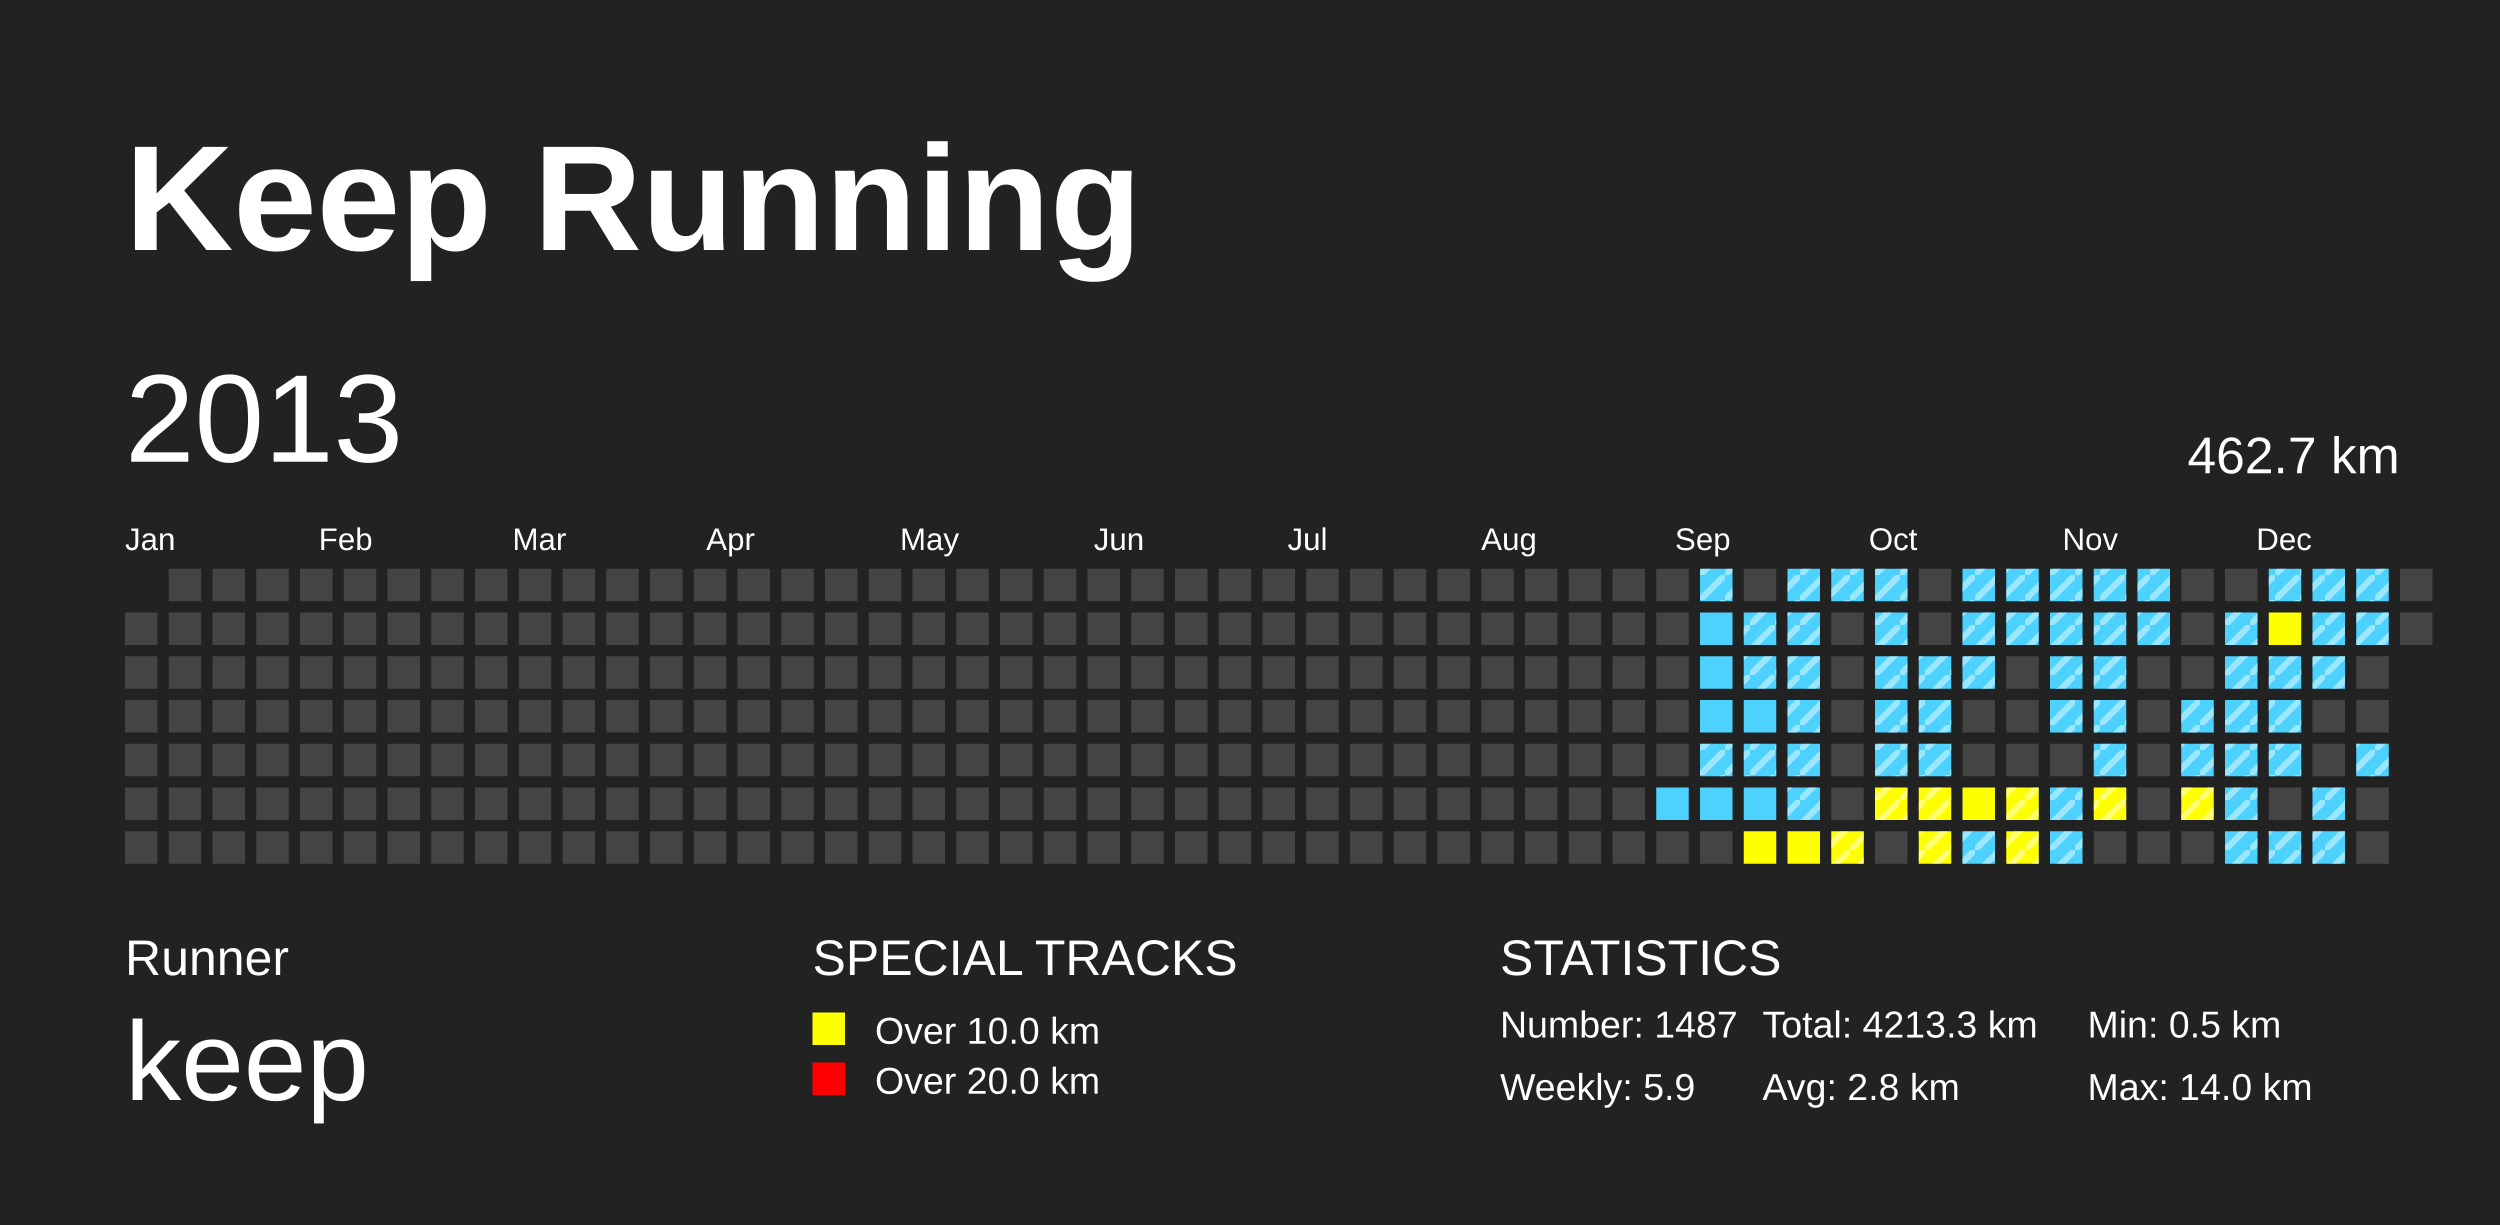
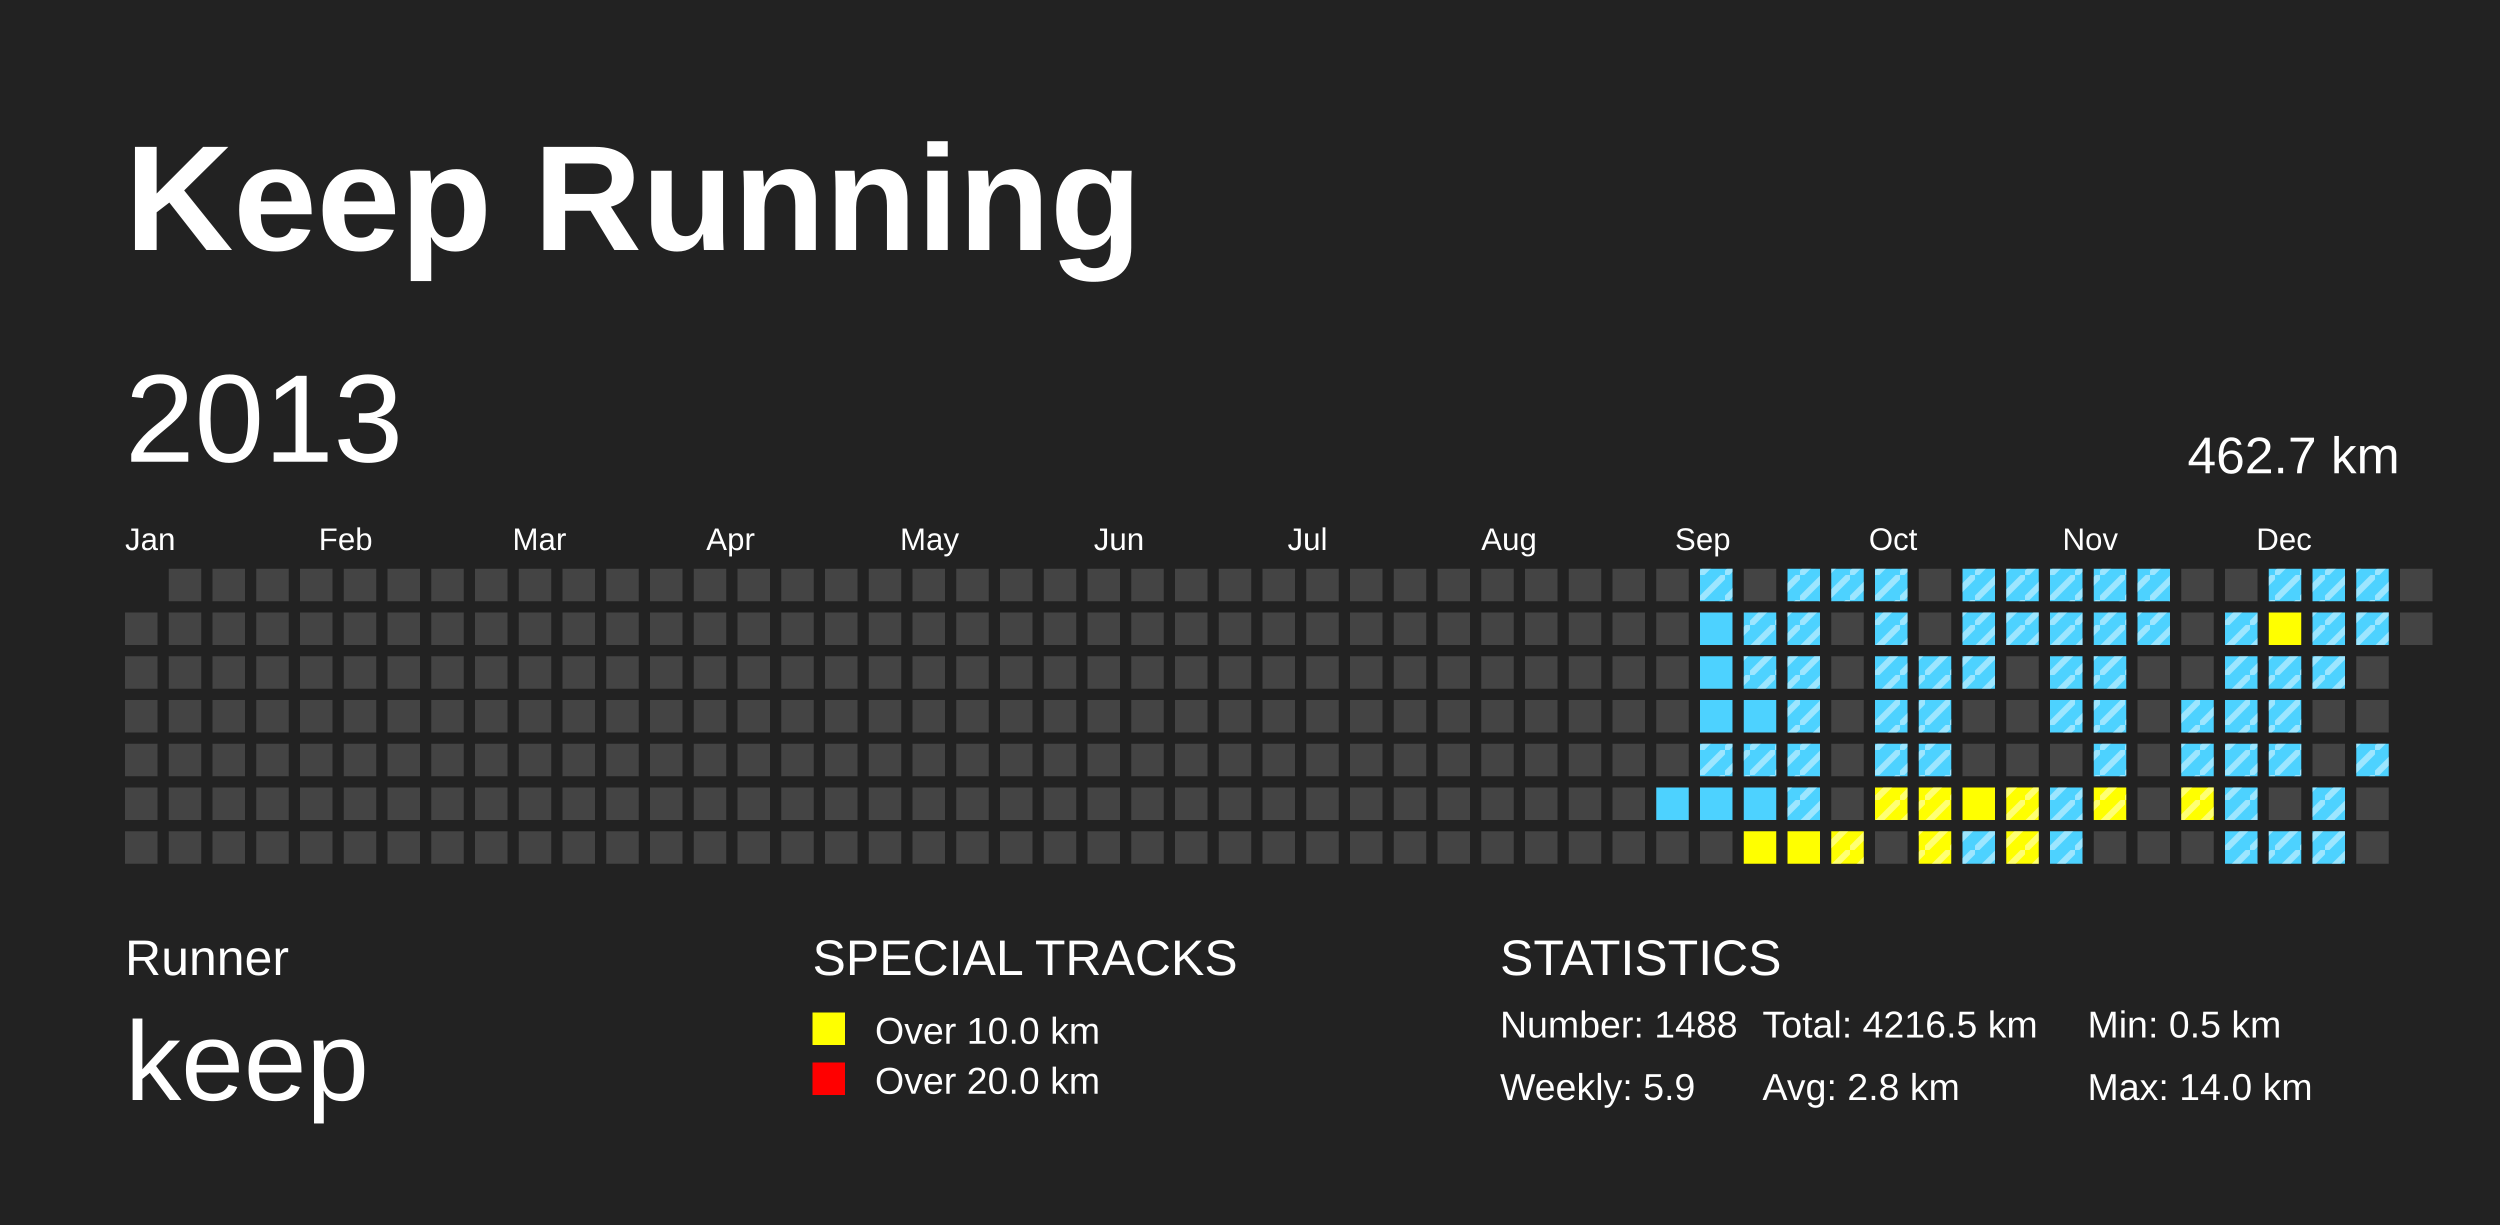
<svg xmlns="http://www.w3.org/2000/svg" baseProfile="full" height="98mm" version="1.1" viewBox="0,0,200,98" width="200mm">
  <defs>
    <pattern height="2" id="indoor-stripe" patternUnits="userSpaceOnUse" width="2">
      <line stroke="white" stroke-opacity="0.45" stroke-width="0.5" x1="0" x2="2" y1="2" y2="0" />
    </pattern>
  </defs>
  <rect fill="#222222" height="98" width="200" x="0" y="0" />
  <text fill="#FFFFFF" style="font-size:12px; font-family:Arial; font-weight:bold;" x="10" y="20">Keep Running</text>
  <text fill="#FFFFFF" style="font-size:4px; font-family:Arial" x="10" y="78">Runner</text>
  <text fill="#FFFFFF" style="font-size:9px; font-family:Arial" x="10" y="88">keep</text>
  <text fill="#FFFFFF" style="font-size:4px; font-family:Arial" x="65" y="78">SPECIAL TRACKS</text>
  <rect fill="yellow" height="2.6" width="2.6" x="65" y="81" />
  <text fill="#FFFFFF" style="font-size:3px; font-family:Arial" x="70" y="83.5">Over 10.0 km</text>
  <rect fill="red" height="2.6" width="2.6" x="65" y="85" />
  <text fill="#FFFFFF" style="font-size:3px; font-family:Arial" x="70" y="87.5">Over 20.0 km</text>
  <text fill="#FFFFFF" style="font-size:4px; font-family:Arial" x="120" y="78">STATISTICS</text>
-   <text fill="#FFFFFF" style="font-size:3px; font-family:Arial" x="120" y="83">Number: 1487</text>
+   <text fill="#FFFFFF" style="font-size:3px; font-family:Arial" x="120" y="83">Number: 1488</text>
  <text fill="#FFFFFF" style="font-size:3px; font-family:Arial" x="120" y="88">Weekly: 5.9</text>
-   <text fill="#FFFFFF" style="font-size:3px; font-family:Arial" x="141" y="83">Total: 4213.3 km</text>
+   <text fill="#FFFFFF" style="font-size:3px; font-family:Arial" x="141" y="83">Total: 4216.5 km</text>
  <text fill="#FFFFFF" style="font-size:3px; font-family:Arial" x="141" y="88">Avg: 2.8 km</text>
  <text fill="#FFFFFF" style="font-size:3px; font-family:Arial" x="167" y="83">Min: 0.5 km</text>
  <text fill="#FFFFFF" style="font-size:3px; font-family:Arial" x="167" y="88">Max: 14.0 km</text>
  <text dominant-baseline="hanging" fill="#FFFFFF" style="font-size:10.0px; font-family:Arial;" x="10" y="30">2013</text>
  <text dominant-baseline="hanging" fill="#FFFFFF" style="font-size:4.125px; font-family:Arial;" x="175" y="35">462.7 km</text>
  <text fill="#FFFFFF" style="font-size:2.5px; font-family:Arial" x="10.0" y="44">Jan</text>
  <text fill="#FFFFFF" style="font-size:2.5px; font-family:Arial" x="25.5" y="44">Feb</text>
  <text fill="#FFFFFF" style="font-size:2.5px; font-family:Arial" x="41.0" y="44">Mar</text>
  <text fill="#FFFFFF" style="font-size:2.5px; font-family:Arial" x="56.5" y="44">Apr</text>
  <text fill="#FFFFFF" style="font-size:2.5px; font-family:Arial" x="72.0" y="44">May</text>
  <text fill="#FFFFFF" style="font-size:2.5px; font-family:Arial" x="87.5" y="44">Jun</text>
  <text fill="#FFFFFF" style="font-size:2.5px; font-family:Arial" x="103.0" y="44">Jul</text>
  <text fill="#FFFFFF" style="font-size:2.5px; font-family:Arial" x="118.5" y="44">Aug</text>
  <text fill="#FFFFFF" style="font-size:2.5px; font-family:Arial" x="134.0" y="44">Sep</text>
  <text fill="#FFFFFF" style="font-size:2.5px; font-family:Arial" x="149.5" y="44">Oct</text>
  <text fill="#FFFFFF" style="font-size:2.5px; font-family:Arial" x="165.0" y="44">Nov</text>
  <text fill="#FFFFFF" style="font-size:2.5px; font-family:Arial" x="180.5" y="44">Dec</text>
  <rect fill="#444444" height="2.6" width="2.6" x="10.0" y="49.0" />
  <rect fill="#444444" height="2.6" width="2.6" x="10.0" y="52.5" />
  <rect fill="#444444" height="2.6" width="2.6" x="10.0" y="56.0" />
  <rect fill="#444444" height="2.6" width="2.6" x="10.0" y="59.5" />
  <rect fill="#444444" height="2.6" width="2.6" x="10.0" y="63.0" />
  <rect fill="#444444" height="2.6" width="2.6" x="10.0" y="66.5" />
  <rect fill="#444444" height="2.6" width="2.6" x="13.5" y="45.5" />
  <rect fill="#444444" height="2.6" width="2.6" x="13.5" y="49.0" />
  <rect fill="#444444" height="2.6" width="2.6" x="13.5" y="52.5" />
  <rect fill="#444444" height="2.6" width="2.6" x="13.5" y="56.0" />
  <rect fill="#444444" height="2.6" width="2.6" x="13.5" y="59.5" />
  <rect fill="#444444" height="2.6" width="2.6" x="13.5" y="63.0" />
  <rect fill="#444444" height="2.6" width="2.6" x="13.5" y="66.5" />
  <rect fill="#444444" height="2.6" width="2.6" x="17.0" y="45.5" />
  <rect fill="#444444" height="2.6" width="2.6" x="17.0" y="49.0" />
  <rect fill="#444444" height="2.6" width="2.6" x="17.0" y="52.5" />
  <rect fill="#444444" height="2.6" width="2.6" x="17.0" y="56.0" />
  <rect fill="#444444" height="2.6" width="2.6" x="17.0" y="59.5" />
  <rect fill="#444444" height="2.6" width="2.6" x="17.0" y="63.0" />
  <rect fill="#444444" height="2.6" width="2.6" x="17.0" y="66.5" />
  <rect fill="#444444" height="2.6" width="2.6" x="20.5" y="45.5" />
  <rect fill="#444444" height="2.6" width="2.6" x="20.5" y="49.0" />
  <rect fill="#444444" height="2.6" width="2.6" x="20.5" y="52.5" />
  <rect fill="#444444" height="2.6" width="2.6" x="20.5" y="56.0" />
  <rect fill="#444444" height="2.6" width="2.6" x="20.5" y="59.5" />
  <rect fill="#444444" height="2.6" width="2.6" x="20.5" y="63.0" />
  <rect fill="#444444" height="2.6" width="2.6" x="20.5" y="66.5" />
  <rect fill="#444444" height="2.6" width="2.6" x="24.0" y="45.5" />
  <rect fill="#444444" height="2.6" width="2.6" x="24.0" y="49.0" />
  <rect fill="#444444" height="2.6" width="2.6" x="24.0" y="52.5" />
  <rect fill="#444444" height="2.6" width="2.6" x="24.0" y="56.0" />
  <rect fill="#444444" height="2.6" width="2.6" x="24.0" y="59.5" />
  <rect fill="#444444" height="2.6" width="2.6" x="24.0" y="63.0" />
  <rect fill="#444444" height="2.6" width="2.6" x="24.0" y="66.5" />
  <rect fill="#444444" height="2.6" width="2.6" x="27.5" y="45.5" />
  <rect fill="#444444" height="2.6" width="2.6" x="27.5" y="49.0" />
  <rect fill="#444444" height="2.6" width="2.6" x="27.5" y="52.5" />
  <rect fill="#444444" height="2.6" width="2.6" x="27.5" y="56.0" />
  <rect fill="#444444" height="2.6" width="2.6" x="27.5" y="59.5" />
  <rect fill="#444444" height="2.6" width="2.6" x="27.5" y="63.0" />
  <rect fill="#444444" height="2.6" width="2.6" x="27.5" y="66.5" />
  <rect fill="#444444" height="2.6" width="2.6" x="31.0" y="45.5" />
  <rect fill="#444444" height="2.6" width="2.6" x="31.0" y="49.0" />
  <rect fill="#444444" height="2.6" width="2.6" x="31.0" y="52.5" />
  <rect fill="#444444" height="2.6" width="2.6" x="31.0" y="56.0" />
  <rect fill="#444444" height="2.6" width="2.6" x="31.0" y="59.5" />
  <rect fill="#444444" height="2.6" width="2.6" x="31.0" y="63.0" />
  <rect fill="#444444" height="2.6" width="2.6" x="31.0" y="66.5" />
  <rect fill="#444444" height="2.6" width="2.6" x="34.5" y="45.5" />
  <rect fill="#444444" height="2.6" width="2.6" x="34.5" y="49.0" />
  <rect fill="#444444" height="2.6" width="2.6" x="34.5" y="52.5" />
  <rect fill="#444444" height="2.6" width="2.6" x="34.5" y="56.0" />
  <rect fill="#444444" height="2.6" width="2.6" x="34.5" y="59.5" />
  <rect fill="#444444" height="2.6" width="2.6" x="34.5" y="63.0" />
  <rect fill="#444444" height="2.6" width="2.6" x="34.5" y="66.5" />
  <rect fill="#444444" height="2.6" width="2.6" x="38.0" y="45.5" />
  <rect fill="#444444" height="2.6" width="2.6" x="38.0" y="49.0" />
  <rect fill="#444444" height="2.6" width="2.6" x="38.0" y="52.5" />
  <rect fill="#444444" height="2.6" width="2.6" x="38.0" y="56.0" />
  <rect fill="#444444" height="2.6" width="2.6" x="38.0" y="59.5" />
  <rect fill="#444444" height="2.6" width="2.6" x="38.0" y="63.0" />
  <rect fill="#444444" height="2.6" width="2.6" x="38.0" y="66.5" />
  <rect fill="#444444" height="2.6" width="2.6" x="41.5" y="45.5" />
  <rect fill="#444444" height="2.6" width="2.6" x="41.5" y="49.0" />
  <rect fill="#444444" height="2.6" width="2.6" x="41.5" y="52.5" />
  <rect fill="#444444" height="2.6" width="2.6" x="41.5" y="56.0" />
  <rect fill="#444444" height="2.6" width="2.6" x="41.5" y="59.5" />
  <rect fill="#444444" height="2.6" width="2.6" x="41.5" y="63.0" />
  <rect fill="#444444" height="2.6" width="2.6" x="41.5" y="66.5" />
  <rect fill="#444444" height="2.6" width="2.6" x="45.0" y="45.5" />
  <rect fill="#444444" height="2.6" width="2.6" x="45.0" y="49.0" />
  <rect fill="#444444" height="2.6" width="2.6" x="45.0" y="52.5" />
  <rect fill="#444444" height="2.6" width="2.6" x="45.0" y="56.0" />
  <rect fill="#444444" height="2.6" width="2.6" x="45.0" y="59.5" />
  <rect fill="#444444" height="2.6" width="2.6" x="45.0" y="63.0" />
  <rect fill="#444444" height="2.6" width="2.6" x="45.0" y="66.5" />
  <rect fill="#444444" height="2.6" width="2.6" x="48.5" y="45.5" />
  <rect fill="#444444" height="2.6" width="2.6" x="48.5" y="49.0" />
  <rect fill="#444444" height="2.6" width="2.6" x="48.5" y="52.5" />
  <rect fill="#444444" height="2.6" width="2.6" x="48.5" y="56.0" />
  <rect fill="#444444" height="2.6" width="2.6" x="48.5" y="59.5" />
  <rect fill="#444444" height="2.6" width="2.6" x="48.5" y="63.0" />
  <rect fill="#444444" height="2.6" width="2.6" x="48.5" y="66.5" />
  <rect fill="#444444" height="2.6" width="2.6" x="52.0" y="45.5" />
  <rect fill="#444444" height="2.6" width="2.6" x="52.0" y="49.0" />
  <rect fill="#444444" height="2.6" width="2.6" x="52.0" y="52.5" />
  <rect fill="#444444" height="2.6" width="2.6" x="52.0" y="56.0" />
  <rect fill="#444444" height="2.6" width="2.6" x="52.0" y="59.5" />
  <rect fill="#444444" height="2.6" width="2.6" x="52.0" y="63.0" />
  <rect fill="#444444" height="2.6" width="2.6" x="52.0" y="66.5" />
  <rect fill="#444444" height="2.6" width="2.6" x="55.5" y="45.5" />
  <rect fill="#444444" height="2.6" width="2.6" x="55.5" y="49.0" />
  <rect fill="#444444" height="2.6" width="2.6" x="55.5" y="52.5" />
  <rect fill="#444444" height="2.6" width="2.6" x="55.5" y="56.0" />
  <rect fill="#444444" height="2.6" width="2.6" x="55.5" y="59.5" />
  <rect fill="#444444" height="2.6" width="2.6" x="55.5" y="63.0" />
  <rect fill="#444444" height="2.6" width="2.6" x="55.5" y="66.5" />
  <rect fill="#444444" height="2.6" width="2.6" x="59.0" y="45.5" />
  <rect fill="#444444" height="2.6" width="2.6" x="59.0" y="49.0" />
  <rect fill="#444444" height="2.6" width="2.6" x="59.0" y="52.5" />
  <rect fill="#444444" height="2.6" width="2.6" x="59.0" y="56.0" />
  <rect fill="#444444" height="2.6" width="2.6" x="59.0" y="59.5" />
  <rect fill="#444444" height="2.6" width="2.6" x="59.0" y="63.0" />
  <rect fill="#444444" height="2.6" width="2.6" x="59.0" y="66.5" />
  <rect fill="#444444" height="2.6" width="2.6" x="62.5" y="45.5" />
  <rect fill="#444444" height="2.6" width="2.6" x="62.5" y="49.0" />
  <rect fill="#444444" height="2.6" width="2.6" x="62.5" y="52.5" />
  <rect fill="#444444" height="2.6" width="2.6" x="62.5" y="56.0" />
  <rect fill="#444444" height="2.6" width="2.6" x="62.5" y="59.5" />
  <rect fill="#444444" height="2.6" width="2.6" x="62.5" y="63.0" />
  <rect fill="#444444" height="2.6" width="2.6" x="62.5" y="66.5" />
  <rect fill="#444444" height="2.6" width="2.6" x="66.0" y="45.5" />
  <rect fill="#444444" height="2.6" width="2.6" x="66.0" y="49.0" />
  <rect fill="#444444" height="2.6" width="2.6" x="66.0" y="52.5" />
  <rect fill="#444444" height="2.6" width="2.6" x="66.0" y="56.0" />
  <rect fill="#444444" height="2.6" width="2.6" x="66.0" y="59.5" />
  <rect fill="#444444" height="2.6" width="2.6" x="66.0" y="63.0" />
  <rect fill="#444444" height="2.6" width="2.6" x="66.0" y="66.5" />
  <rect fill="#444444" height="2.6" width="2.6" x="69.5" y="45.5" />
  <rect fill="#444444" height="2.6" width="2.6" x="69.5" y="49.0" />
  <rect fill="#444444" height="2.6" width="2.6" x="69.5" y="52.5" />
  <rect fill="#444444" height="2.6" width="2.6" x="69.5" y="56.0" />
  <rect fill="#444444" height="2.6" width="2.6" x="69.5" y="59.5" />
  <rect fill="#444444" height="2.6" width="2.6" x="69.5" y="63.0" />
  <rect fill="#444444" height="2.6" width="2.6" x="69.5" y="66.5" />
  <rect fill="#444444" height="2.6" width="2.6" x="73.0" y="45.5" />
  <rect fill="#444444" height="2.6" width="2.6" x="73.0" y="49.0" />
  <rect fill="#444444" height="2.6" width="2.6" x="73.0" y="52.5" />
  <rect fill="#444444" height="2.6" width="2.6" x="73.0" y="56.0" />
  <rect fill="#444444" height="2.6" width="2.6" x="73.0" y="59.5" />
  <rect fill="#444444" height="2.6" width="2.6" x="73.0" y="63.0" />
  <rect fill="#444444" height="2.6" width="2.6" x="73.0" y="66.5" />
  <rect fill="#444444" height="2.6" width="2.6" x="76.5" y="45.5" />
  <rect fill="#444444" height="2.6" width="2.6" x="76.5" y="49.0" />
  <rect fill="#444444" height="2.6" width="2.6" x="76.5" y="52.5" />
  <rect fill="#444444" height="2.6" width="2.6" x="76.5" y="56.0" />
  <rect fill="#444444" height="2.6" width="2.6" x="76.5" y="59.5" />
  <rect fill="#444444" height="2.6" width="2.6" x="76.5" y="63.0" />
  <rect fill="#444444" height="2.6" width="2.6" x="76.5" y="66.5" />
  <rect fill="#444444" height="2.6" width="2.6" x="80.0" y="45.5" />
  <rect fill="#444444" height="2.6" width="2.6" x="80.0" y="49.0" />
  <rect fill="#444444" height="2.6" width="2.6" x="80.0" y="52.5" />
  <rect fill="#444444" height="2.6" width="2.6" x="80.0" y="56.0" />
  <rect fill="#444444" height="2.6" width="2.6" x="80.0" y="59.5" />
  <rect fill="#444444" height="2.6" width="2.6" x="80.0" y="63.0" />
  <rect fill="#444444" height="2.6" width="2.6" x="80.0" y="66.5" />
  <rect fill="#444444" height="2.6" width="2.6" x="83.5" y="45.5" />
  <rect fill="#444444" height="2.6" width="2.6" x="83.5" y="49.0" />
  <rect fill="#444444" height="2.6" width="2.6" x="83.5" y="52.5" />
  <rect fill="#444444" height="2.6" width="2.6" x="83.5" y="56.0" />
  <rect fill="#444444" height="2.6" width="2.6" x="83.5" y="59.5" />
  <rect fill="#444444" height="2.6" width="2.6" x="83.5" y="63.0" />
  <rect fill="#444444" height="2.6" width="2.6" x="83.5" y="66.5" />
  <rect fill="#444444" height="2.6" width="2.6" x="87.0" y="45.5" />
  <rect fill="#444444" height="2.6" width="2.6" x="87.0" y="49.0" />
  <rect fill="#444444" height="2.6" width="2.6" x="87.0" y="52.5" />
  <rect fill="#444444" height="2.6" width="2.6" x="87.0" y="56.0" />
  <rect fill="#444444" height="2.6" width="2.6" x="87.0" y="59.5" />
  <rect fill="#444444" height="2.6" width="2.6" x="87.0" y="63.0" />
  <rect fill="#444444" height="2.6" width="2.6" x="87.0" y="66.5" />
  <rect fill="#444444" height="2.6" width="2.6" x="90.5" y="45.5" />
  <rect fill="#444444" height="2.6" width="2.6" x="90.5" y="49.0" />
  <rect fill="#444444" height="2.6" width="2.6" x="90.5" y="52.5" />
  <rect fill="#444444" height="2.6" width="2.6" x="90.5" y="56.0" />
  <rect fill="#444444" height="2.6" width="2.6" x="90.5" y="59.5" />
  <rect fill="#444444" height="2.6" width="2.6" x="90.5" y="63.0" />
  <rect fill="#444444" height="2.6" width="2.6" x="90.5" y="66.5" />
  <rect fill="#444444" height="2.6" width="2.6" x="94.0" y="45.5" />
  <rect fill="#444444" height="2.6" width="2.6" x="94.0" y="49.0" />
  <rect fill="#444444" height="2.6" width="2.6" x="94.0" y="52.5" />
  <rect fill="#444444" height="2.6" width="2.6" x="94.0" y="56.0" />
  <rect fill="#444444" height="2.6" width="2.6" x="94.0" y="59.5" />
  <rect fill="#444444" height="2.6" width="2.6" x="94.0" y="63.0" />
  <rect fill="#444444" height="2.6" width="2.6" x="94.0" y="66.5" />
  <rect fill="#444444" height="2.6" width="2.6" x="97.5" y="45.5" />
  <rect fill="#444444" height="2.6" width="2.6" x="97.5" y="49.0" />
  <rect fill="#444444" height="2.6" width="2.6" x="97.5" y="52.5" />
  <rect fill="#444444" height="2.6" width="2.6" x="97.5" y="56.0" />
  <rect fill="#444444" height="2.6" width="2.6" x="97.5" y="59.5" />
  <rect fill="#444444" height="2.6" width="2.6" x="97.5" y="63.0" />
  <rect fill="#444444" height="2.6" width="2.6" x="97.5" y="66.5" />
  <rect fill="#444444" height="2.6" width="2.6" x="101.0" y="45.5" />
  <rect fill="#444444" height="2.6" width="2.6" x="101.0" y="49.0" />
  <rect fill="#444444" height="2.6" width="2.6" x="101.0" y="52.5" />
  <rect fill="#444444" height="2.6" width="2.6" x="101.0" y="56.0" />
  <rect fill="#444444" height="2.6" width="2.6" x="101.0" y="59.5" />
  <rect fill="#444444" height="2.6" width="2.6" x="101.0" y="63.0" />
  <rect fill="#444444" height="2.6" width="2.6" x="101.0" y="66.5" />
  <rect fill="#444444" height="2.6" width="2.6" x="104.5" y="45.5" />
  <rect fill="#444444" height="2.6" width="2.6" x="104.5" y="49.0" />
  <rect fill="#444444" height="2.6" width="2.6" x="104.5" y="52.5" />
  <rect fill="#444444" height="2.6" width="2.6" x="104.5" y="56.0" />
  <rect fill="#444444" height="2.6" width="2.6" x="104.5" y="59.5" />
  <rect fill="#444444" height="2.6" width="2.6" x="104.5" y="63.0" />
  <rect fill="#444444" height="2.6" width="2.6" x="104.5" y="66.5" />
  <rect fill="#444444" height="2.6" width="2.6" x="108.0" y="45.5" />
  <rect fill="#444444" height="2.6" width="2.6" x="108.0" y="49.0" />
  <rect fill="#444444" height="2.6" width="2.6" x="108.0" y="52.5" />
  <rect fill="#444444" height="2.6" width="2.6" x="108.0" y="56.0" />
  <rect fill="#444444" height="2.6" width="2.6" x="108.0" y="59.5" />
  <rect fill="#444444" height="2.6" width="2.6" x="108.0" y="63.0" />
  <rect fill="#444444" height="2.6" width="2.6" x="108.0" y="66.5" />
  <rect fill="#444444" height="2.6" width="2.6" x="111.5" y="45.5" />
  <rect fill="#444444" height="2.6" width="2.6" x="111.5" y="49.0" />
  <rect fill="#444444" height="2.6" width="2.6" x="111.5" y="52.5" />
  <rect fill="#444444" height="2.6" width="2.6" x="111.5" y="56.0" />
  <rect fill="#444444" height="2.6" width="2.6" x="111.5" y="59.5" />
  <rect fill="#444444" height="2.6" width="2.6" x="111.5" y="63.0" />
  <rect fill="#444444" height="2.6" width="2.6" x="111.5" y="66.5" />
  <rect fill="#444444" height="2.6" width="2.6" x="115.0" y="45.5" />
  <rect fill="#444444" height="2.6" width="2.6" x="115.0" y="49.0" />
  <rect fill="#444444" height="2.6" width="2.6" x="115.0" y="52.5" />
  <rect fill="#444444" height="2.6" width="2.6" x="115.0" y="56.0" />
  <rect fill="#444444" height="2.6" width="2.6" x="115.0" y="59.5" />
  <rect fill="#444444" height="2.6" width="2.6" x="115.0" y="63.0" />
  <rect fill="#444444" height="2.6" width="2.6" x="115.0" y="66.5" />
  <rect fill="#444444" height="2.6" width="2.6" x="118.5" y="45.5" />
  <rect fill="#444444" height="2.6" width="2.6" x="118.5" y="49.0" />
  <rect fill="#444444" height="2.6" width="2.6" x="118.5" y="52.5" />
  <rect fill="#444444" height="2.6" width="2.6" x="118.5" y="56.0" />
  <rect fill="#444444" height="2.6" width="2.6" x="118.5" y="59.5" />
  <rect fill="#444444" height="2.6" width="2.6" x="118.5" y="63.0" />
  <rect fill="#444444" height="2.6" width="2.6" x="118.5" y="66.5" />
  <rect fill="#444444" height="2.6" width="2.6" x="122.0" y="45.5" />
  <rect fill="#444444" height="2.6" width="2.6" x="122.0" y="49.0" />
  <rect fill="#444444" height="2.6" width="2.6" x="122.0" y="52.5" />
  <rect fill="#444444" height="2.6" width="2.6" x="122.0" y="56.0" />
  <rect fill="#444444" height="2.6" width="2.6" x="122.0" y="59.5" />
  <rect fill="#444444" height="2.6" width="2.6" x="122.0" y="63.0" />
  <rect fill="#444444" height="2.6" width="2.6" x="122.0" y="66.5" />
  <rect fill="#444444" height="2.6" width="2.6" x="125.5" y="45.5" />
  <rect fill="#444444" height="2.6" width="2.6" x="125.5" y="49.0" />
  <rect fill="#444444" height="2.6" width="2.6" x="125.5" y="52.5" />
  <rect fill="#444444" height="2.6" width="2.6" x="125.5" y="56.0" />
  <rect fill="#444444" height="2.6" width="2.6" x="125.5" y="59.5" />
  <rect fill="#444444" height="2.6" width="2.6" x="125.5" y="63.0" />
  <rect fill="#444444" height="2.6" width="2.6" x="125.5" y="66.5" />
  <rect fill="#444444" height="2.6" width="2.6" x="129.0" y="45.5" />
  <rect fill="#444444" height="2.6" width="2.6" x="129.0" y="49.0" />
  <rect fill="#444444" height="2.6" width="2.6" x="129.0" y="52.5" />
  <rect fill="#444444" height="2.6" width="2.6" x="129.0" y="56.0" />
  <rect fill="#444444" height="2.6" width="2.6" x="129.0" y="59.5" />
  <rect fill="#444444" height="2.6" width="2.6" x="129.0" y="63.0" />
  <rect fill="#444444" height="2.6" width="2.6" x="129.0" y="66.5" />
  <rect fill="#444444" height="2.6" width="2.6" x="132.5" y="45.5" />
  <rect fill="#444444" height="2.6" width="2.6" x="132.5" y="49.0" />
  <rect fill="#444444" height="2.6" width="2.6" x="132.5" y="52.5" />
  <rect fill="#444444" height="2.6" width="2.6" x="132.5" y="56.0" />
  <rect fill="#444444" height="2.6" width="2.6" x="132.5" y="59.5" />
  <rect fill="#4DD2FF" height="2.6" width="2.6" x="132.5" y="63.0" />
  <rect fill="#444444" height="2.6" width="2.6" x="132.5" y="66.5" />
  <rect fill="#4DD2FF" height="2.6" width="2.6" x="136.0" y="45.5" />
  <rect fill="url(#indoor-stripe)" height="2.6" style="pointer-events: none;" width="2.6" x="136.0" y="45.5" />
  <rect fill="#4DD2FF" height="2.6" width="2.6" x="136.0" y="49.0" />
  <rect fill="#4DD2FF" height="2.6" width="2.6" x="136.0" y="52.5" />
  <rect fill="#4DD2FF" height="2.6" width="2.6" x="136.0" y="56.0" />
  <rect fill="#4DD2FF" height="2.6" width="2.6" x="136.0" y="59.5" />
  <rect fill="url(#indoor-stripe)" height="2.6" style="pointer-events: none;" width="2.6" x="136.0" y="59.5" />
  <rect fill="#4DD2FF" height="2.6" width="2.6" x="136.0" y="63.0" />
  <rect fill="#444444" height="2.6" width="2.6" x="136.0" y="66.5" />
  <rect fill="#444444" height="2.6" width="2.6" x="139.5" y="45.5" />
  <rect fill="#4DD2FF" height="2.6" width="2.6" x="139.5" y="49.0" />
  <rect fill="url(#indoor-stripe)" height="2.6" style="pointer-events: none;" width="2.6" x="139.5" y="49.0" />
  <rect fill="#4DD2FF" height="2.6" width="2.6" x="139.5" y="52.5" />
  <rect fill="url(#indoor-stripe)" height="2.6" style="pointer-events: none;" width="2.6" x="139.5" y="52.5" />
  <rect fill="#4DD2FF" height="2.6" width="2.6" x="139.5" y="56.0" />
  <rect fill="#4DD2FF" height="2.6" width="2.6" x="139.5" y="59.5" />
  <rect fill="url(#indoor-stripe)" height="2.6" style="pointer-events: none;" width="2.6" x="139.5" y="59.5" />
  <rect fill="#4DD2FF" height="2.6" width="2.6" x="139.5" y="63.0" />
  <rect fill="yellow" height="2.6" width="2.6" x="139.5" y="66.5" />
  <rect fill="#4DD2FF" height="2.6" width="2.6" x="143.0" y="45.5" />
  <rect fill="url(#indoor-stripe)" height="2.6" style="pointer-events: none;" width="2.6" x="143.0" y="45.5" />
  <rect fill="#4DD2FF" height="2.6" width="2.6" x="143.0" y="49.0" />
  <rect fill="url(#indoor-stripe)" height="2.6" style="pointer-events: none;" width="2.6" x="143.0" y="49.0" />
  <rect fill="#4DD2FF" height="2.6" width="2.6" x="143.0" y="52.5" />
  <rect fill="url(#indoor-stripe)" height="2.6" style="pointer-events: none;" width="2.6" x="143.0" y="52.5" />
  <rect fill="#4DD2FF" height="2.6" width="2.6" x="143.0" y="56.0" />
  <rect fill="url(#indoor-stripe)" height="2.6" style="pointer-events: none;" width="2.6" x="143.0" y="56.0" />
  <rect fill="#4DD2FF" height="2.6" width="2.6" x="143.0" y="59.5" />
  <rect fill="url(#indoor-stripe)" height="2.6" style="pointer-events: none;" width="2.6" x="143.0" y="59.5" />
  <rect fill="#4DD2FF" height="2.6" width="2.6" x="143.0" y="63.0" />
  <rect fill="url(#indoor-stripe)" height="2.6" style="pointer-events: none;" width="2.6" x="143.0" y="63.0" />
  <rect fill="yellow" height="2.6" width="2.6" x="143.0" y="66.5" />
  <rect fill="#4DD2FF" height="2.6" width="2.6" x="146.5" y="45.5" />
  <rect fill="url(#indoor-stripe)" height="2.6" style="pointer-events: none;" width="2.6" x="146.5" y="45.5" />
  <rect fill="#444444" height="2.6" width="2.6" x="146.5" y="49.0" />
  <rect fill="#444444" height="2.6" width="2.6" x="146.5" y="52.5" />
  <rect fill="#444444" height="2.6" width="2.6" x="146.5" y="56.0" />
  <rect fill="#444444" height="2.6" width="2.6" x="146.5" y="59.5" />
  <rect fill="#444444" height="2.6" width="2.6" x="146.5" y="63.0" />
  <rect fill="yellow" height="2.6" width="2.6" x="146.5" y="66.5" />
  <rect fill="url(#indoor-stripe)" height="2.6" style="pointer-events: none;" width="2.6" x="146.5" y="66.5" />
  <rect fill="#4DD2FF" height="2.6" width="2.6" x="150.0" y="45.5" />
  <rect fill="url(#indoor-stripe)" height="2.6" style="pointer-events: none;" width="2.6" x="150.0" y="45.5" />
  <rect fill="#4DD2FF" height="2.6" width="2.6" x="150.0" y="49.0" />
  <rect fill="url(#indoor-stripe)" height="2.6" style="pointer-events: none;" width="2.6" x="150.0" y="49.0" />
  <rect fill="#4DD2FF" height="2.6" width="2.6" x="150.0" y="52.5" />
  <rect fill="url(#indoor-stripe)" height="2.6" style="pointer-events: none;" width="2.6" x="150.0" y="52.5" />
  <rect fill="#4DD2FF" height="2.6" width="2.6" x="150.0" y="56.0" />
  <rect fill="url(#indoor-stripe)" height="2.6" style="pointer-events: none;" width="2.6" x="150.0" y="56.0" />
  <rect fill="#4DD2FF" height="2.6" width="2.6" x="150.0" y="59.5" />
  <rect fill="url(#indoor-stripe)" height="2.6" style="pointer-events: none;" width="2.6" x="150.0" y="59.5" />
  <rect fill="yellow" height="2.6" width="2.6" x="150.0" y="63.0" />
  <rect fill="url(#indoor-stripe)" height="2.6" style="pointer-events: none;" width="2.6" x="150.0" y="63.0" />
  <rect fill="#444444" height="2.6" width="2.6" x="150.0" y="66.5" />
  <rect fill="#444444" height="2.6" width="2.6" x="153.5" y="45.5" />
  <rect fill="#444444" height="2.6" width="2.6" x="153.5" y="49.0" />
  <rect fill="#4DD2FF" height="2.6" width="2.6" x="153.5" y="52.5" />
  <rect fill="url(#indoor-stripe)" height="2.6" style="pointer-events: none;" width="2.6" x="153.5" y="52.5" />
  <rect fill="#4DD2FF" height="2.6" width="2.6" x="153.5" y="56.0" />
  <rect fill="url(#indoor-stripe)" height="2.6" style="pointer-events: none;" width="2.6" x="153.5" y="56.0" />
  <rect fill="#4DD2FF" height="2.6" width="2.6" x="153.5" y="59.5" />
  <rect fill="url(#indoor-stripe)" height="2.6" style="pointer-events: none;" width="2.6" x="153.5" y="59.5" />
  <rect fill="yellow" height="2.6" width="2.6" x="153.5" y="63.0" />
  <rect fill="url(#indoor-stripe)" height="2.6" style="pointer-events: none;" width="2.6" x="153.5" y="63.0" />
  <rect fill="yellow" height="2.6" width="2.6" x="153.5" y="66.5" />
  <rect fill="url(#indoor-stripe)" height="2.6" style="pointer-events: none;" width="2.6" x="153.5" y="66.5" />
  <rect fill="#4DD2FF" height="2.6" width="2.6" x="157.0" y="45.5" />
  <rect fill="url(#indoor-stripe)" height="2.6" style="pointer-events: none;" width="2.6" x="157.0" y="45.5" />
  <rect fill="#4DD2FF" height="2.6" width="2.6" x="157.0" y="49.0" />
  <rect fill="url(#indoor-stripe)" height="2.6" style="pointer-events: none;" width="2.6" x="157.0" y="49.0" />
  <rect fill="#4DD2FF" height="2.6" width="2.6" x="157.0" y="52.5" />
  <rect fill="url(#indoor-stripe)" height="2.6" style="pointer-events: none;" width="2.6" x="157.0" y="52.5" />
  <rect fill="#444444" height="2.6" width="2.6" x="157.0" y="56.0" />
  <rect fill="#444444" height="2.6" width="2.6" x="157.0" y="59.5" />
  <rect fill="yellow" height="2.6" width="2.6" x="157.0" y="63.0" />
  <rect fill="#4DD2FF" height="2.6" width="2.6" x="157.0" y="66.5" />
  <rect fill="url(#indoor-stripe)" height="2.6" style="pointer-events: none;" width="2.6" x="157.0" y="66.5" />
  <rect fill="#4DD2FF" height="2.6" width="2.6" x="160.5" y="45.5" />
  <rect fill="url(#indoor-stripe)" height="2.6" style="pointer-events: none;" width="2.6" x="160.5" y="45.5" />
  <rect fill="#4DD2FF" height="2.6" width="2.6" x="160.5" y="49.0" />
  <rect fill="url(#indoor-stripe)" height="2.6" style="pointer-events: none;" width="2.6" x="160.5" y="49.0" />
  <rect fill="#444444" height="2.6" width="2.6" x="160.5" y="52.5" />
  <rect fill="#444444" height="2.6" width="2.6" x="160.5" y="56.0" />
  <rect fill="#444444" height="2.6" width="2.6" x="160.5" y="59.5" />
  <rect fill="yellow" height="2.6" width="2.6" x="160.5" y="63.0" />
  <rect fill="url(#indoor-stripe)" height="2.6" style="pointer-events: none;" width="2.6" x="160.5" y="63.0" />
  <rect fill="yellow" height="2.6" width="2.6" x="160.5" y="66.5" />
  <rect fill="url(#indoor-stripe)" height="2.6" style="pointer-events: none;" width="2.6" x="160.5" y="66.5" />
  <rect fill="#4DD2FF" height="2.6" width="2.6" x="164.0" y="45.5" />
  <rect fill="url(#indoor-stripe)" height="2.6" style="pointer-events: none;" width="2.6" x="164.0" y="45.5" />
  <rect fill="#4DD2FF" height="2.6" width="2.6" x="164.0" y="49.0" />
  <rect fill="url(#indoor-stripe)" height="2.6" style="pointer-events: none;" width="2.6" x="164.0" y="49.0" />
  <rect fill="#4DD2FF" height="2.6" width="2.6" x="164.0" y="52.5" />
  <rect fill="url(#indoor-stripe)" height="2.6" style="pointer-events: none;" width="2.6" x="164.0" y="52.5" />
  <rect fill="#4DD2FF" height="2.6" width="2.6" x="164.0" y="56.0" />
  <rect fill="url(#indoor-stripe)" height="2.6" style="pointer-events: none;" width="2.6" x="164.0" y="56.0" />
  <rect fill="#444444" height="2.6" width="2.6" x="164.0" y="59.5" />
  <rect fill="#4DD2FF" height="2.6" width="2.6" x="164.0" y="63.0" />
  <rect fill="url(#indoor-stripe)" height="2.6" style="pointer-events: none;" width="2.6" x="164.0" y="63.0" />
  <rect fill="#4DD2FF" height="2.6" width="2.6" x="164.0" y="66.5" />
  <rect fill="url(#indoor-stripe)" height="2.6" style="pointer-events: none;" width="2.6" x="164.0" y="66.5" />
  <rect fill="#4DD2FF" height="2.6" width="2.6" x="167.5" y="45.5" />
  <rect fill="url(#indoor-stripe)" height="2.6" style="pointer-events: none;" width="2.6" x="167.5" y="45.5" />
  <rect fill="#4DD2FF" height="2.6" width="2.6" x="167.5" y="49.0" />
  <rect fill="url(#indoor-stripe)" height="2.6" style="pointer-events: none;" width="2.6" x="167.5" y="49.0" />
  <rect fill="#4DD2FF" height="2.6" width="2.6" x="167.5" y="52.5" />
  <rect fill="url(#indoor-stripe)" height="2.6" style="pointer-events: none;" width="2.6" x="167.5" y="52.5" />
  <rect fill="#4DD2FF" height="2.6" width="2.6" x="167.5" y="56.0" />
  <rect fill="url(#indoor-stripe)" height="2.6" style="pointer-events: none;" width="2.6" x="167.5" y="56.0" />
  <rect fill="#4DD2FF" height="2.6" width="2.6" x="167.5" y="59.5" />
  <rect fill="url(#indoor-stripe)" height="2.6" style="pointer-events: none;" width="2.6" x="167.5" y="59.5" />
  <rect fill="yellow" height="2.6" width="2.6" x="167.5" y="63.0" />
  <rect fill="url(#indoor-stripe)" height="2.6" style="pointer-events: none;" width="2.6" x="167.5" y="63.0" />
  <rect fill="#444444" height="2.6" width="2.6" x="167.5" y="66.5" />
  <rect fill="#4DD2FF" height="2.6" width="2.6" x="171.0" y="45.5" />
  <rect fill="url(#indoor-stripe)" height="2.6" style="pointer-events: none;" width="2.6" x="171.0" y="45.5" />
  <rect fill="#4DD2FF" height="2.6" width="2.6" x="171.0" y="49.0" />
  <rect fill="url(#indoor-stripe)" height="2.6" style="pointer-events: none;" width="2.6" x="171.0" y="49.0" />
  <rect fill="#444444" height="2.6" width="2.6" x="171.0" y="52.5" />
  <rect fill="#444444" height="2.6" width="2.6" x="171.0" y="56.0" />
  <rect fill="#444444" height="2.6" width="2.6" x="171.0" y="59.5" />
  <rect fill="#444444" height="2.6" width="2.6" x="171.0" y="63.0" />
  <rect fill="#444444" height="2.6" width="2.6" x="171.0" y="66.5" />
  <rect fill="#444444" height="2.6" width="2.6" x="174.5" y="45.5" />
  <rect fill="#444444" height="2.6" width="2.6" x="174.5" y="49.0" />
  <rect fill="#444444" height="2.6" width="2.6" x="174.5" y="52.5" />
  <rect fill="#4DD2FF" height="2.6" width="2.6" x="174.5" y="56.0" />
  <rect fill="url(#indoor-stripe)" height="2.6" style="pointer-events: none;" width="2.6" x="174.5" y="56.0" />
  <rect fill="#4DD2FF" height="2.6" width="2.6" x="174.5" y="59.5" />
  <rect fill="url(#indoor-stripe)" height="2.6" style="pointer-events: none;" width="2.6" x="174.5" y="59.5" />
  <rect fill="yellow" height="2.6" width="2.6" x="174.5" y="63.0" />
  <rect fill="url(#indoor-stripe)" height="2.6" style="pointer-events: none;" width="2.6" x="174.5" y="63.0" />
  <rect fill="#444444" height="2.6" width="2.6" x="174.5" y="66.5" />
  <rect fill="#444444" height="2.6" width="2.6" x="178.0" y="45.5" />
  <rect fill="#4DD2FF" height="2.6" width="2.6" x="178.0" y="49.0" />
  <rect fill="url(#indoor-stripe)" height="2.6" style="pointer-events: none;" width="2.6" x="178.0" y="49.0" />
  <rect fill="#4DD2FF" height="2.6" width="2.6" x="178.0" y="52.5" />
  <rect fill="url(#indoor-stripe)" height="2.6" style="pointer-events: none;" width="2.6" x="178.0" y="52.5" />
  <rect fill="#4DD2FF" height="2.6" width="2.6" x="178.0" y="56.0" />
  <rect fill="url(#indoor-stripe)" height="2.6" style="pointer-events: none;" width="2.6" x="178.0" y="56.0" />
  <rect fill="#4DD2FF" height="2.6" width="2.6" x="178.0" y="59.5" />
  <rect fill="url(#indoor-stripe)" height="2.6" style="pointer-events: none;" width="2.6" x="178.0" y="59.5" />
  <rect fill="#4DD2FF" height="2.6" width="2.6" x="178.0" y="63.0" />
  <rect fill="url(#indoor-stripe)" height="2.6" style="pointer-events: none;" width="2.6" x="178.0" y="63.0" />
  <rect fill="#4DD2FF" height="2.6" width="2.6" x="178.0" y="66.5" />
  <rect fill="url(#indoor-stripe)" height="2.6" style="pointer-events: none;" width="2.6" x="178.0" y="66.5" />
  <rect fill="#4DD2FF" height="2.6" width="2.6" x="181.5" y="45.5" />
  <rect fill="url(#indoor-stripe)" height="2.6" style="pointer-events: none;" width="2.6" x="181.5" y="45.5" />
  <rect fill="yellow" height="2.6" width="2.6" x="181.5" y="49.0" />
  <rect fill="#4DD2FF" height="2.6" width="2.6" x="181.5" y="52.5" />
  <rect fill="url(#indoor-stripe)" height="2.6" style="pointer-events: none;" width="2.6" x="181.5" y="52.5" />
  <rect fill="#4DD2FF" height="2.6" width="2.6" x="181.5" y="56.0" />
  <rect fill="url(#indoor-stripe)" height="2.6" style="pointer-events: none;" width="2.6" x="181.5" y="56.0" />
  <rect fill="#4DD2FF" height="2.6" width="2.6" x="181.5" y="59.5" />
  <rect fill="url(#indoor-stripe)" height="2.6" style="pointer-events: none;" width="2.6" x="181.5" y="59.5" />
  <rect fill="#444444" height="2.6" width="2.6" x="181.5" y="63.0" />
  <rect fill="#4DD2FF" height="2.6" width="2.6" x="181.5" y="66.5" />
  <rect fill="url(#indoor-stripe)" height="2.6" style="pointer-events: none;" width="2.6" x="181.5" y="66.5" />
  <rect fill="#4DD2FF" height="2.6" width="2.6" x="185.0" y="45.5" />
  <rect fill="url(#indoor-stripe)" height="2.6" style="pointer-events: none;" width="2.6" x="185.0" y="45.5" />
  <rect fill="#4DD2FF" height="2.6" width="2.6" x="185.0" y="49.0" />
  <rect fill="url(#indoor-stripe)" height="2.6" style="pointer-events: none;" width="2.6" x="185.0" y="49.0" />
  <rect fill="#4DD2FF" height="2.6" width="2.6" x="185.0" y="52.5" />
  <rect fill="url(#indoor-stripe)" height="2.6" style="pointer-events: none;" width="2.6" x="185.0" y="52.5" />
  <rect fill="#444444" height="2.6" width="2.6" x="185.0" y="56.0" />
  <rect fill="#444444" height="2.6" width="2.6" x="185.0" y="59.5" />
  <rect fill="#4DD2FF" height="2.6" width="2.6" x="185.0" y="63.0" />
  <rect fill="url(#indoor-stripe)" height="2.6" style="pointer-events: none;" width="2.6" x="185.0" y="63.0" />
  <rect fill="#4DD2FF" height="2.6" width="2.6" x="185.0" y="66.5" />
  <rect fill="url(#indoor-stripe)" height="2.6" style="pointer-events: none;" width="2.6" x="185.0" y="66.5" />
  <rect fill="#4DD2FF" height="2.6" width="2.6" x="188.5" y="45.5" />
  <rect fill="url(#indoor-stripe)" height="2.6" style="pointer-events: none;" width="2.6" x="188.5" y="45.5" />
  <rect fill="#4DD2FF" height="2.6" width="2.6" x="188.5" y="49.0" />
  <rect fill="url(#indoor-stripe)" height="2.6" style="pointer-events: none;" width="2.6" x="188.5" y="49.0" />
  <rect fill="#444444" height="2.6" width="2.6" x="188.5" y="52.5" />
  <rect fill="#444444" height="2.6" width="2.6" x="188.5" y="56.0" />
  <rect fill="#4DD2FF" height="2.6" width="2.6" x="188.5" y="59.5" />
  <rect fill="url(#indoor-stripe)" height="2.6" style="pointer-events: none;" width="2.6" x="188.5" y="59.5" />
  <rect fill="#444444" height="2.6" width="2.6" x="188.5" y="63.0" />
  <rect fill="#444444" height="2.6" width="2.6" x="188.5" y="66.5" />
  <rect fill="#444444" height="2.6" width="2.6" x="192.0" y="45.5" />
  <rect fill="#444444" height="2.6" width="2.6" x="192.0" y="49.0" />
</svg>
